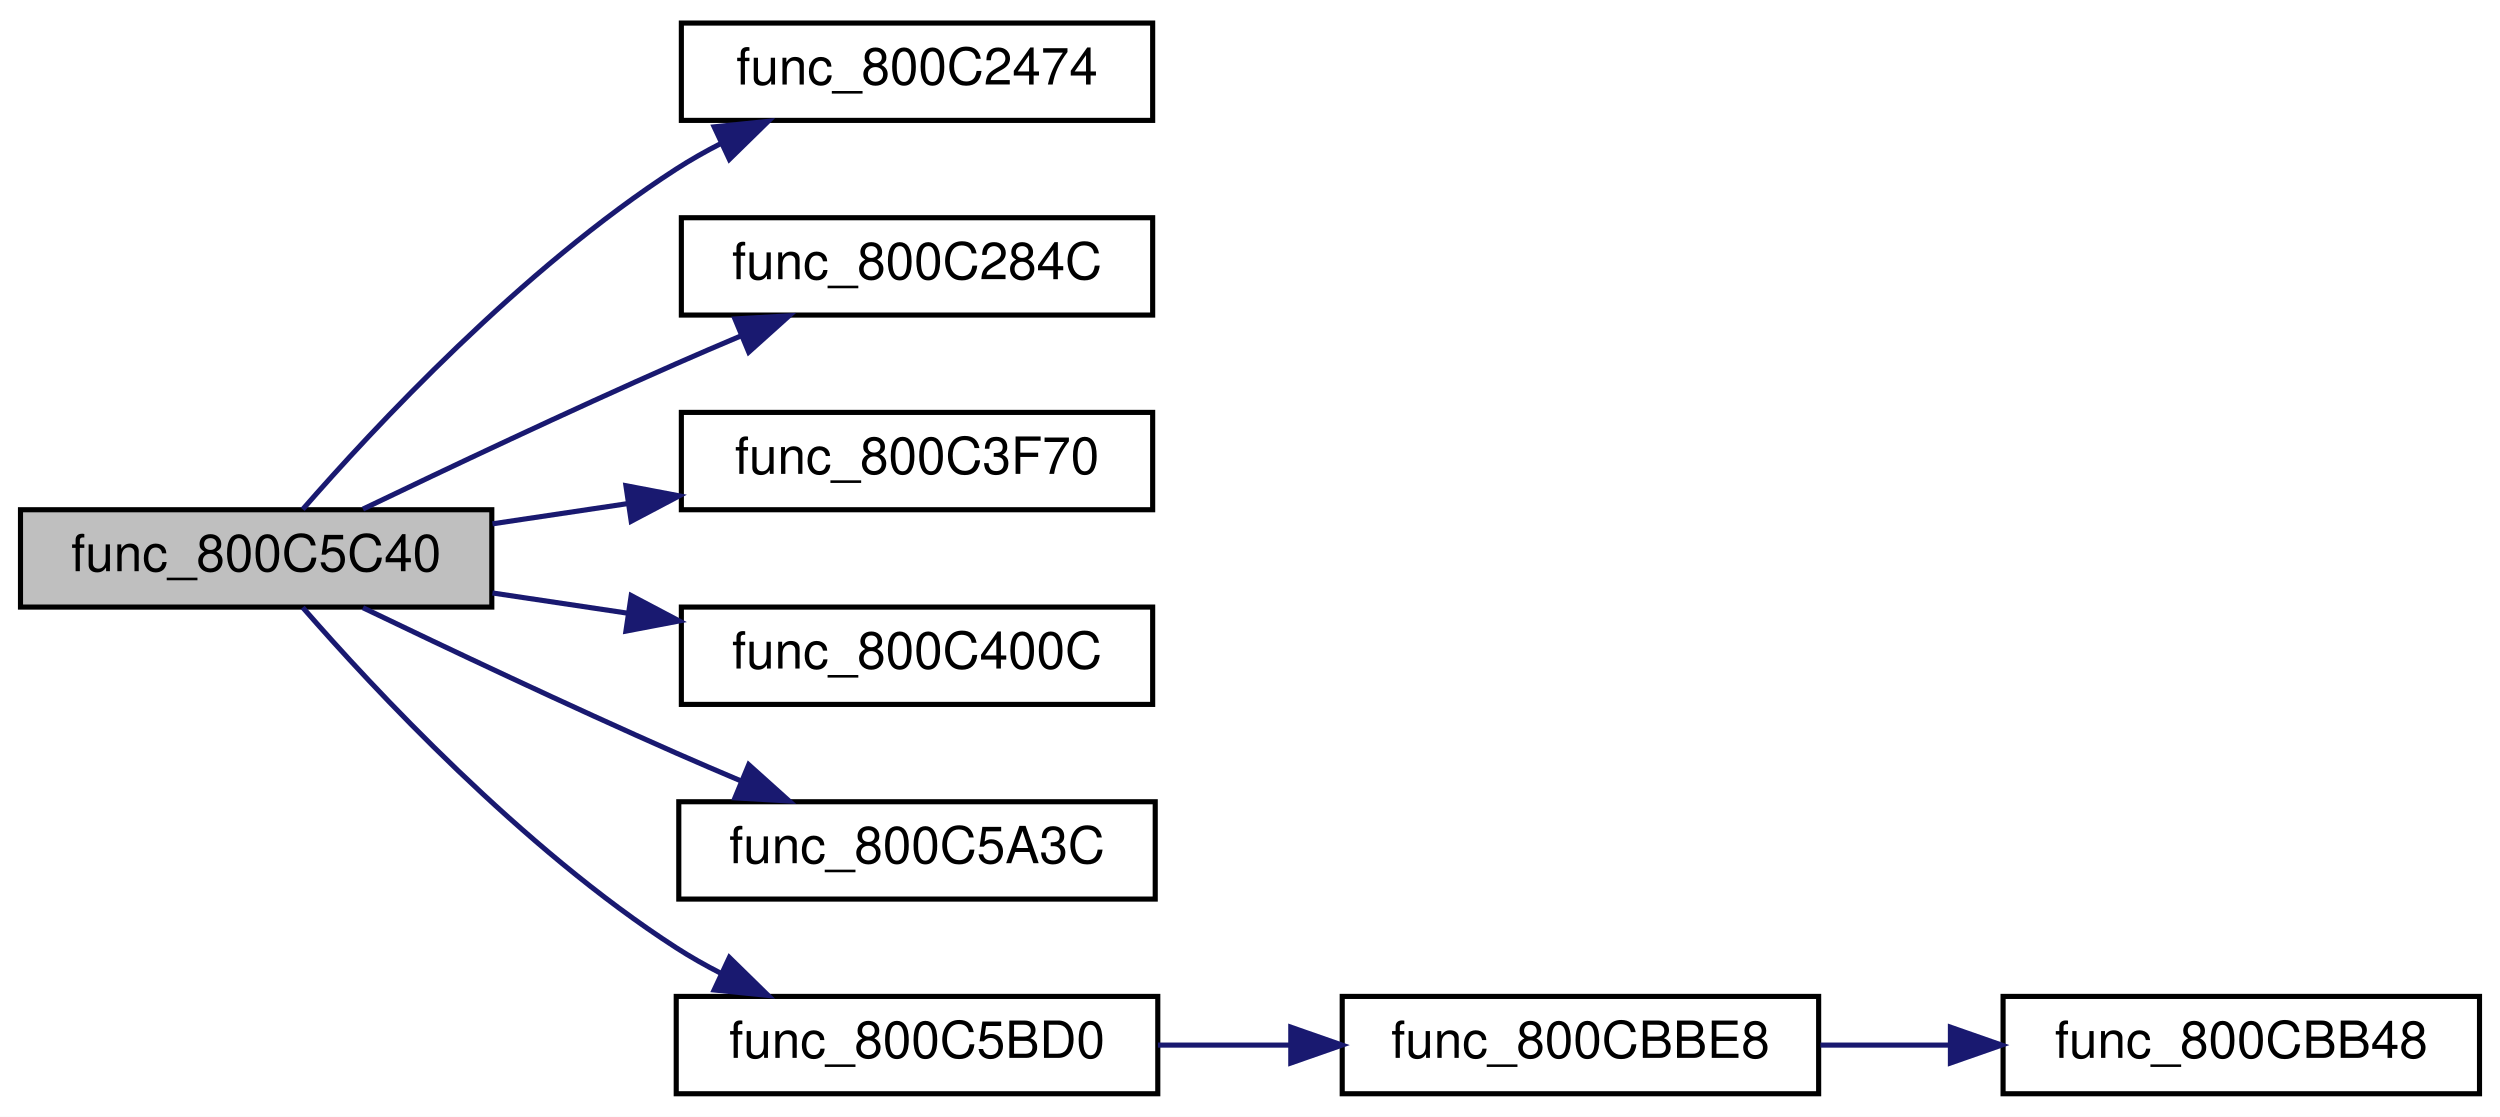
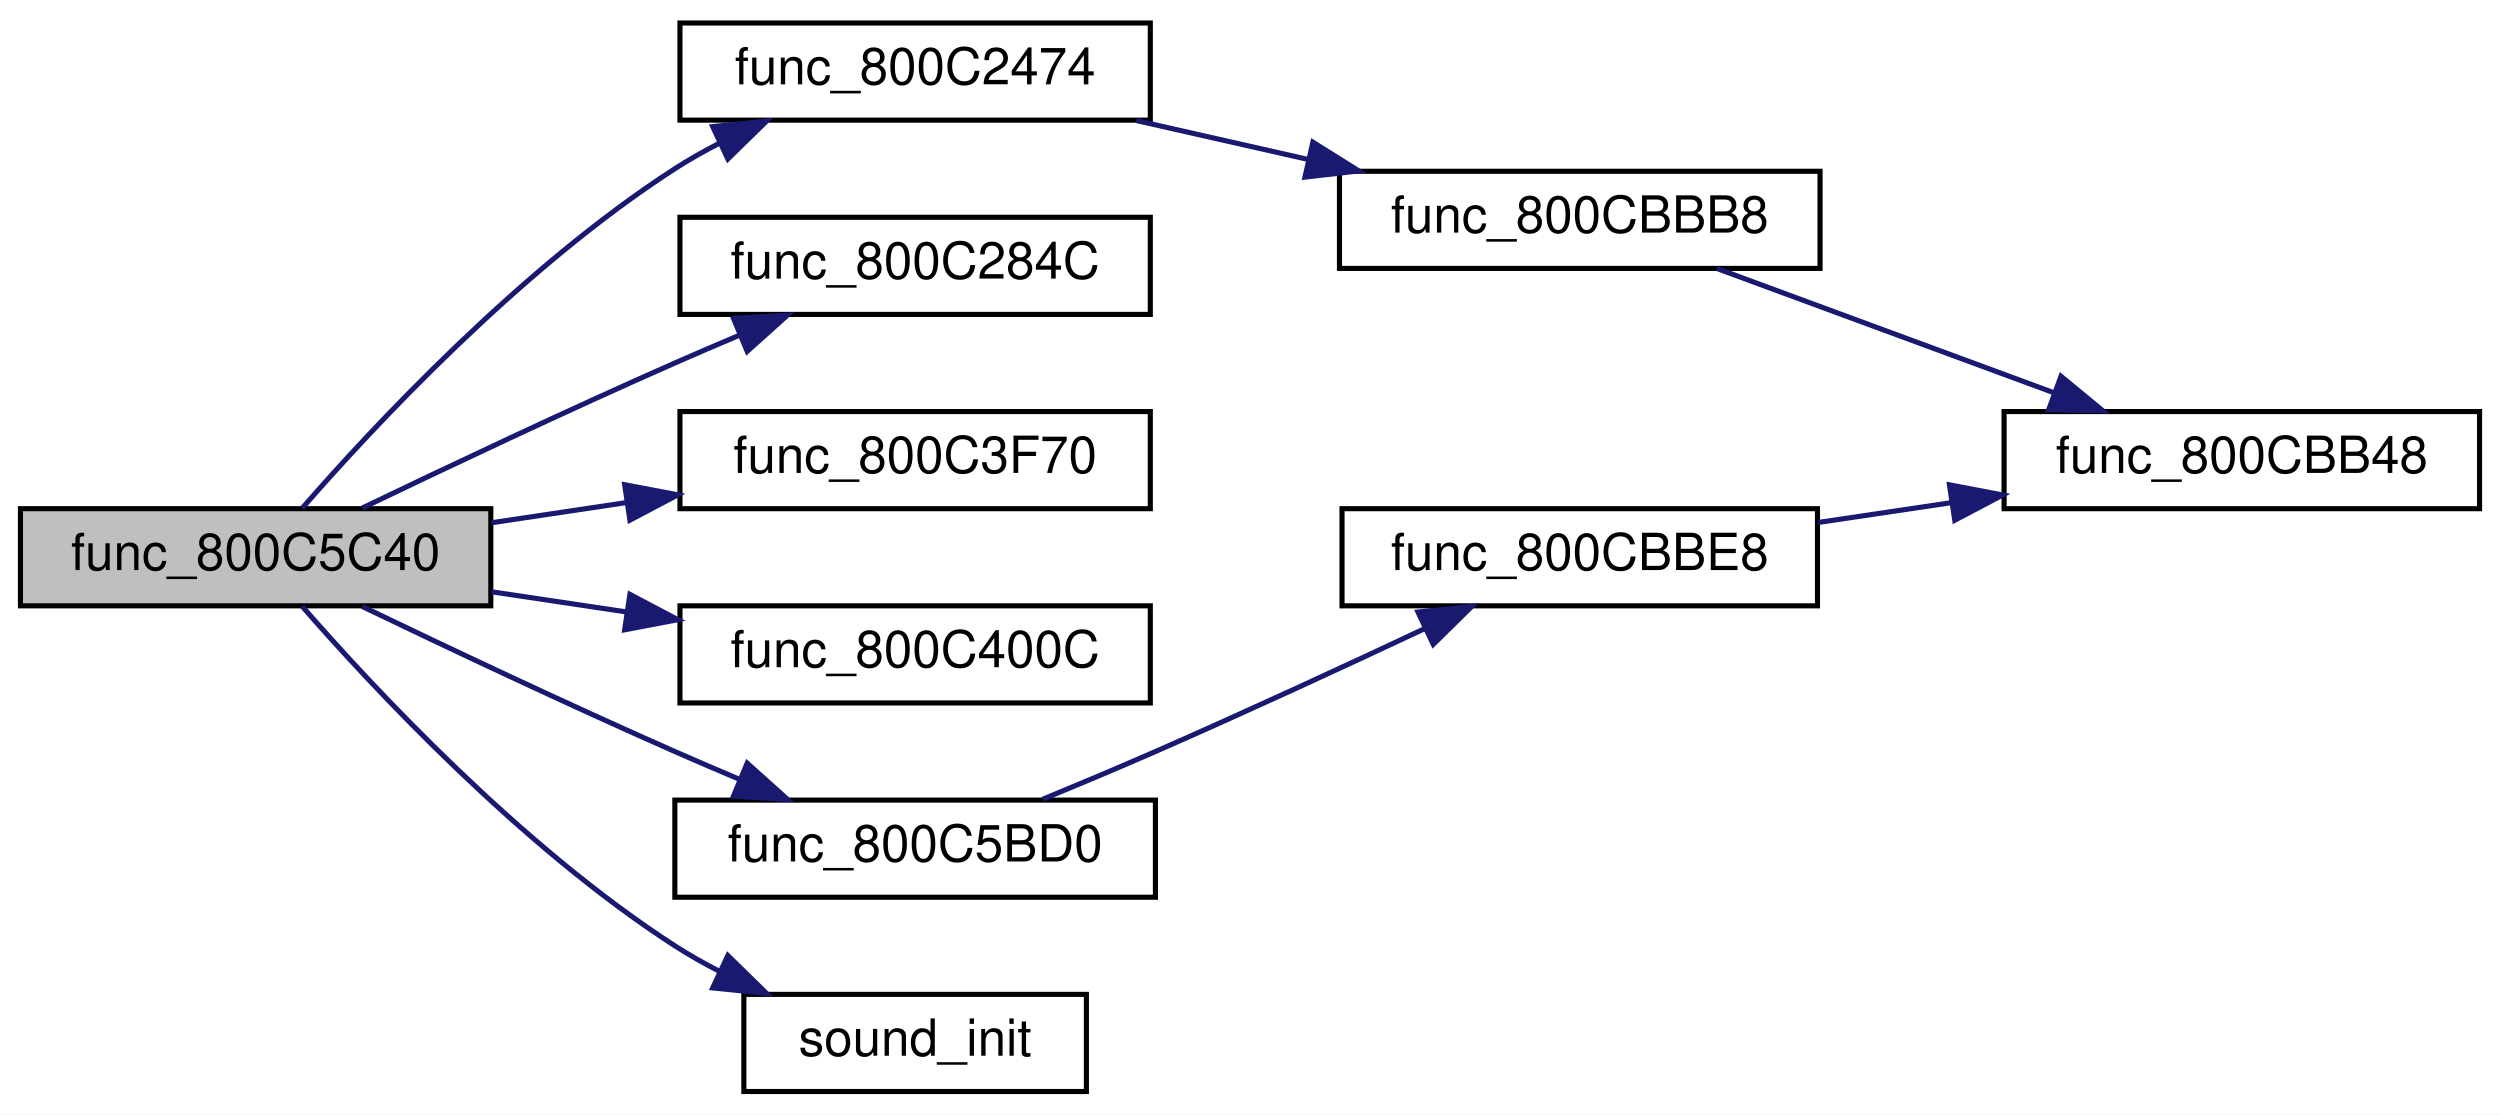
- <svg xmlns="http://www.w3.org/2000/svg" xmlns:xlink="http://www.w3.org/1999/xlink" width="488pt" height="218pt" viewBox="0.00 0.00 488.00 218.00">
+ <svg xmlns="http://www.w3.org/2000/svg" xmlns:xlink="http://www.w3.org/1999/xlink" width="489pt" height="218pt" viewBox="0.00 0.00 489.00 218.00">
  <g id="graph0" class="graph" transform="scale(1 1) rotate(0) translate(4 214)">
-     <polygon fill="white" stroke="transparent" points="-4,4 -4,-214 484,-214 484,4 -4,4" />
+     <polygon fill="white" stroke="transparent" points="-4,4 -4,-214 485,-214 485,4 -4,4" />
    <g id="node1" class="node">
      <g id="a_node1">
        <a xlink:title=" ">
          <polygon fill="#bfbfbf" stroke="black" points="0,-95.5 0,-114.5 92,-114.5 92,-95.5 0,-95.5" />
          <text text-anchor="middle" x="46" y="-102.5" font-family="Helvetica,sans-Serif" font-size="10.00">func_800C5C40</text>
        </a>
      </g>
    </g>
    <g id="node2" class="node">
      <g id="a_node2">
-         <a xlink:href="external_8h.html#a8df97ee0af4a2ff4bee8fd13a42f4c83" target="_top" xlink:title=" ">
+         <a xlink:href="external_8c.html#a8df97ee0af4a2ff4bee8fd13a42f4c83" target="_top" xlink:title=" ">
          <polygon fill="white" stroke="black" points="129,-190.5 129,-209.5 221,-209.5 221,-190.5 129,-190.5" />
          <text text-anchor="middle" x="175" y="-197.5" font-family="Helvetica,sans-Serif" font-size="10.00">func_800C2474</text>
        </a>
      </g>
    </g>
    <g id="edge1" class="edge">
      <path fill="none" stroke="midnightblue" d="M55.09,-114.58C68.75,-130.25 97.85,-161.57 128,-181 130.76,-182.78 133.71,-184.45 136.74,-186" />
      <polygon fill="midnightblue" stroke="midnightblue" points="135.4,-189.24 145.94,-190.31 138.37,-182.9 135.4,-189.24" />
    </g>
-     <g id="node3" class="node">
-       <g id="a_node3">
-         <a xlink:href="external_8h.html#a3014d45be3d9b1c0623c71e610b9374f" target="_top" xlink:title=" ">
+     <g id="node5" class="node">
+       <g id="a_node5">
+         <a xlink:href="external_8h.html#a59b842856c65a21cd5ab4d75e78d14f8" target="_top" xlink:title=" ">
          <polygon fill="white" stroke="black" points="129,-152.5 129,-171.5 221,-171.5 221,-152.5 129,-152.5" />
          <text text-anchor="middle" x="175" y="-159.5" font-family="Helvetica,sans-Serif" font-size="10.00">func_800C284C</text>
        </a>
      </g>
    </g>
-     <g id="edge2" class="edge">
+     <g id="edge4" class="edge">
      <path fill="none" stroke="midnightblue" d="M66.85,-114.63C83.18,-122.48 106.96,-133.73 128,-143 132.11,-144.81 136.46,-146.67 140.76,-148.49" />
      <polygon fill="midnightblue" stroke="midnightblue" points="139.46,-151.74 150.03,-152.35 142.15,-145.27 139.46,-151.74" />
    </g>
-     <g id="node4" class="node">
-       <g id="a_node4">
-         <a xlink:href="external_8h.html#a487a5d1c0afc894718fd637b13485b2b" target="_top" xlink:title=" ">
+     <g id="node6" class="node">
+       <g id="a_node6">
+         <a xlink:href="external_8c.html#a487a5d1c0afc894718fd637b13485b2b" target="_top" xlink:title=" ">
          <polygon fill="white" stroke="black" points="129,-114.5 129,-133.5 221,-133.5 221,-114.5 129,-114.5" />
          <text text-anchor="middle" x="175" y="-121.5" font-family="Helvetica,sans-Serif" font-size="10.00">func_800C3F70</text>
        </a>
      </g>
    </g>
-     <g id="edge3" class="edge">
+     <g id="edge5" class="edge">
      <path fill="none" stroke="midnightblue" d="M92.13,-111.75C100.64,-113.02 109.63,-114.37 118.41,-115.68" />
      <polygon fill="midnightblue" stroke="midnightblue" points="118.18,-119.19 128.58,-117.21 119.21,-112.26 118.18,-119.19" />
    </g>
-     <g id="node5" class="node">
-       <g id="a_node5">
-         <a xlink:href="external_8h.html#ac1751fece318314eff245aacaa4b45b1" target="_top" xlink:title=" ">
+     <g id="node7" class="node">
+       <g id="a_node7">
+         <a xlink:href="external_8c.html#ac1751fece318314eff245aacaa4b45b1" target="_top" xlink:title=" ">
          <polygon fill="white" stroke="black" points="129,-76.5 129,-95.5 221,-95.5 221,-76.5 129,-76.5" />
          <text text-anchor="middle" x="175" y="-83.5" font-family="Helvetica,sans-Serif" font-size="10.00">func_800C400C</text>
        </a>
      </g>
    </g>
-     <g id="edge4" class="edge">
+     <g id="edge6" class="edge">
      <path fill="none" stroke="midnightblue" d="M92.13,-98.25C100.64,-96.98 109.63,-95.63 118.41,-94.32" />
      <polygon fill="midnightblue" stroke="midnightblue" points="119.21,-97.74 128.58,-92.79 118.18,-90.81 119.21,-97.74" />
    </g>
-     <g id="node6" class="node">
-       <g id="a_node6">
-         <a xlink:href="external_8h.html#a2878083471b9adc452f8387e9377fe56" target="_top" xlink:title=" ">
-           <polygon fill="white" stroke="black" points="128.5,-38.5 128.5,-57.5 221.5,-57.5 221.5,-38.5 128.5,-38.5" />
-           <text text-anchor="middle" x="175" y="-45.5" font-family="Helvetica,sans-Serif" font-size="10.00">func_800C5A3C</text>
-         </a>
-       </g>
-     </g>
-     <g id="edge5" class="edge">
-       <path fill="none" stroke="midnightblue" d="M66.85,-95.37C83.18,-87.52 106.96,-76.27 128,-67 132.11,-65.19 136.46,-63.33 140.76,-61.51" />
-       <polygon fill="midnightblue" stroke="midnightblue" points="142.15,-64.73 150.03,-57.65 139.46,-58.26 142.15,-64.73" />
-     </g>
-     <g id="node7" class="node">
-       <g id="a_node7">
-         <a xlink:href="external_8c.html#a834adee4a232e80eb6f0bdb2756cd23b" target="_top" xlink:title=" ">
-           <polygon fill="white" stroke="black" points="128,-0.5 128,-19.5 222,-19.5 222,-0.5 128,-0.5" />
-           <text text-anchor="middle" x="175" y="-7.5" font-family="Helvetica,sans-Serif" font-size="10.00">func_800C5BD0</text>
-         </a>
-       </g>
-     </g>
-     <g id="edge6" class="edge">
-       <path fill="none" stroke="midnightblue" d="M55.09,-95.42C68.75,-79.75 97.85,-48.43 128,-29 130.76,-27.22 133.71,-25.55 136.74,-24" />
-       <polygon fill="midnightblue" stroke="midnightblue" points="138.37,-27.1 145.94,-19.69 135.4,-20.76 138.37,-27.1" />
-     </g>
    <g id="node8" class="node">
      <g id="a_node8">
-         <a xlink:href="port__eu_8c.html#aa89dfaecca46c6d071f08c1898d1f7c9" target="_top" xlink:title=" ">
-           <polygon fill="white" stroke="black" points="258,-0.5 258,-19.5 351,-19.5 351,-0.5 258,-0.5" />
-           <text text-anchor="middle" x="304.5" y="-7.5" font-family="Helvetica,sans-Serif" font-size="10.00">func_800CBBE8</text>
+         <a xlink:href="external_8c.html#a834adee4a232e80eb6f0bdb2756cd23b" target="_top" xlink:title=" ">
+           <polygon fill="white" stroke="black" points="128,-38.5 128,-57.5 222,-57.5 222,-38.5 128,-38.5" />
+           <text text-anchor="middle" x="175" y="-45.5" font-family="Helvetica,sans-Serif" font-size="10.00">func_800C5BD0</text>
        </a>
      </g>
    </g>
    <g id="edge7" class="edge">
-       <path fill="none" stroke="midnightblue" d="M222.03,-10C230.44,-10 239.29,-10 247.94,-10" />
-       <polygon fill="midnightblue" stroke="midnightblue" points="247.96,-13.5 257.96,-10 247.96,-6.5 247.96,-13.5" />
+       <path fill="none" stroke="midnightblue" d="M66.85,-95.37C83.18,-87.52 106.96,-76.27 128,-67 132.11,-65.19 136.46,-63.33 140.76,-61.51" />
+       <polygon fill="midnightblue" stroke="midnightblue" points="142.15,-64.73 150.03,-57.65 139.46,-58.26 142.15,-64.73" />
+     </g>
+     <g id="node10" class="node">
+       <g id="a_node10">
+         <a xlink:href="external_8c.html#a90e396bab2471f72285f290ce7a5cab1" target="_top" xlink:title=" ">
+           <polygon fill="white" stroke="black" points="141.5,-0.5 141.5,-19.5 208.5,-19.5 208.5,-0.5 141.5,-0.5" />
+           <text text-anchor="middle" x="175" y="-7.5" font-family="Helvetica,sans-Serif" font-size="10.00">sound_init</text>
+         </a>
+       </g>
+     </g>
+     <g id="edge10" class="edge">
+       <path fill="none" stroke="midnightblue" d="M55.09,-95.42C68.75,-79.75 97.85,-48.43 128,-29 130.76,-27.22 133.71,-25.55 136.74,-24" />
+       <polygon fill="midnightblue" stroke="midnightblue" points="138.37,-27.1 145.94,-19.69 135.4,-20.76 138.37,-27.1" />
+     </g>
+     <g id="node3" class="node">
+       <g id="a_node3">
+         <a xlink:href="port__eu_8c.html#a2f381c1caef1bcf98f733bfc2cc8e272" target="_top" xlink:title=" ">
+           <polygon fill="white" stroke="black" points="258,-161.5 258,-180.5 352,-180.5 352,-161.5 258,-161.5" />
+           <text text-anchor="middle" x="305" y="-168.5" font-family="Helvetica,sans-Serif" font-size="10.00">func_800CBBB8</text>
+         </a>
+       </g>
+     </g>
+     <g id="edge2" class="edge">
+       <path fill="none" stroke="midnightblue" d="M218.27,-190.42C228.97,-188 240.6,-185.36 251.73,-182.84" />
+       <polygon fill="midnightblue" stroke="midnightblue" points="252.8,-186.19 261.78,-180.57 251.25,-179.36 252.8,-186.19" />
+     </g>
+     <g id="node4" class="node">
+       <g id="a_node4">
+         <a xlink:href="port__eu_8c.html#af361a20d2e08f30c53a237ca481ff734" target="_top" xlink:title=" ">
+           <polygon fill="white" stroke="black" points="388,-114.5 388,-133.5 481,-133.5 481,-114.5 388,-114.5" />
+           <text text-anchor="middle" x="434.5" y="-121.5" font-family="Helvetica,sans-Serif" font-size="10.00">func_800CBB48</text>
+         </a>
+       </g>
+     </g>
+     <g id="edge3" class="edge">
+       <path fill="none" stroke="midnightblue" d="M331.8,-161.49C350.77,-154.5 376.79,-144.9 397.76,-137.17" />
+       <polygon fill="midnightblue" stroke="midnightblue" points="399.13,-140.4 407.3,-133.66 396.71,-133.83 399.13,-140.4" />
    </g>
    <g id="node9" class="node">
      <g id="a_node9">
-         <a xlink:href="port__eu_8c.html#af361a20d2e08f30c53a237ca481ff734" target="_top" xlink:title=" ">
-           <polygon fill="white" stroke="black" points="387,-0.5 387,-19.5 480,-19.5 480,-0.5 387,-0.5" />
-           <text text-anchor="middle" x="433.5" y="-7.5" font-family="Helvetica,sans-Serif" font-size="10.00">func_800CBB48</text>
+         <a xlink:href="port__eu_8c.html#aa89dfaecca46c6d071f08c1898d1f7c9" target="_top" xlink:title=" ">
+           <polygon fill="white" stroke="black" points="258.5,-95.5 258.5,-114.5 351.5,-114.5 351.5,-95.5 258.5,-95.5" />
+           <text text-anchor="middle" x="305" y="-102.5" font-family="Helvetica,sans-Serif" font-size="10.00">func_800CBBE8</text>
        </a>
      </g>
    </g>
    <g id="edge8" class="edge">
-       <path fill="none" stroke="midnightblue" d="M351.35,-10C359.53,-10 368.14,-10 376.57,-10" />
-       <polygon fill="midnightblue" stroke="midnightblue" points="376.72,-13.5 386.72,-10 376.72,-6.5 376.72,-13.5" />
+       <path fill="none" stroke="midnightblue" d="M199.96,-57.67C207.08,-60.61 214.88,-63.88 222,-67 239.62,-74.72 259.16,-83.75 274.75,-91.08" />
+       <polygon fill="midnightblue" stroke="midnightblue" points="273.35,-94.29 283.89,-95.39 276.34,-87.96 273.35,-94.29" />
+     </g>
+     <g id="edge9" class="edge">
+       <path fill="none" stroke="midnightblue" d="M351.67,-111.81C360.09,-113.06 368.97,-114.38 377.66,-115.68" />
+       <polygon fill="midnightblue" stroke="midnightblue" points="377.31,-119.17 387.72,-117.18 378.35,-112.24 377.31,-119.17" />
    </g>
  </g>
</svg>
